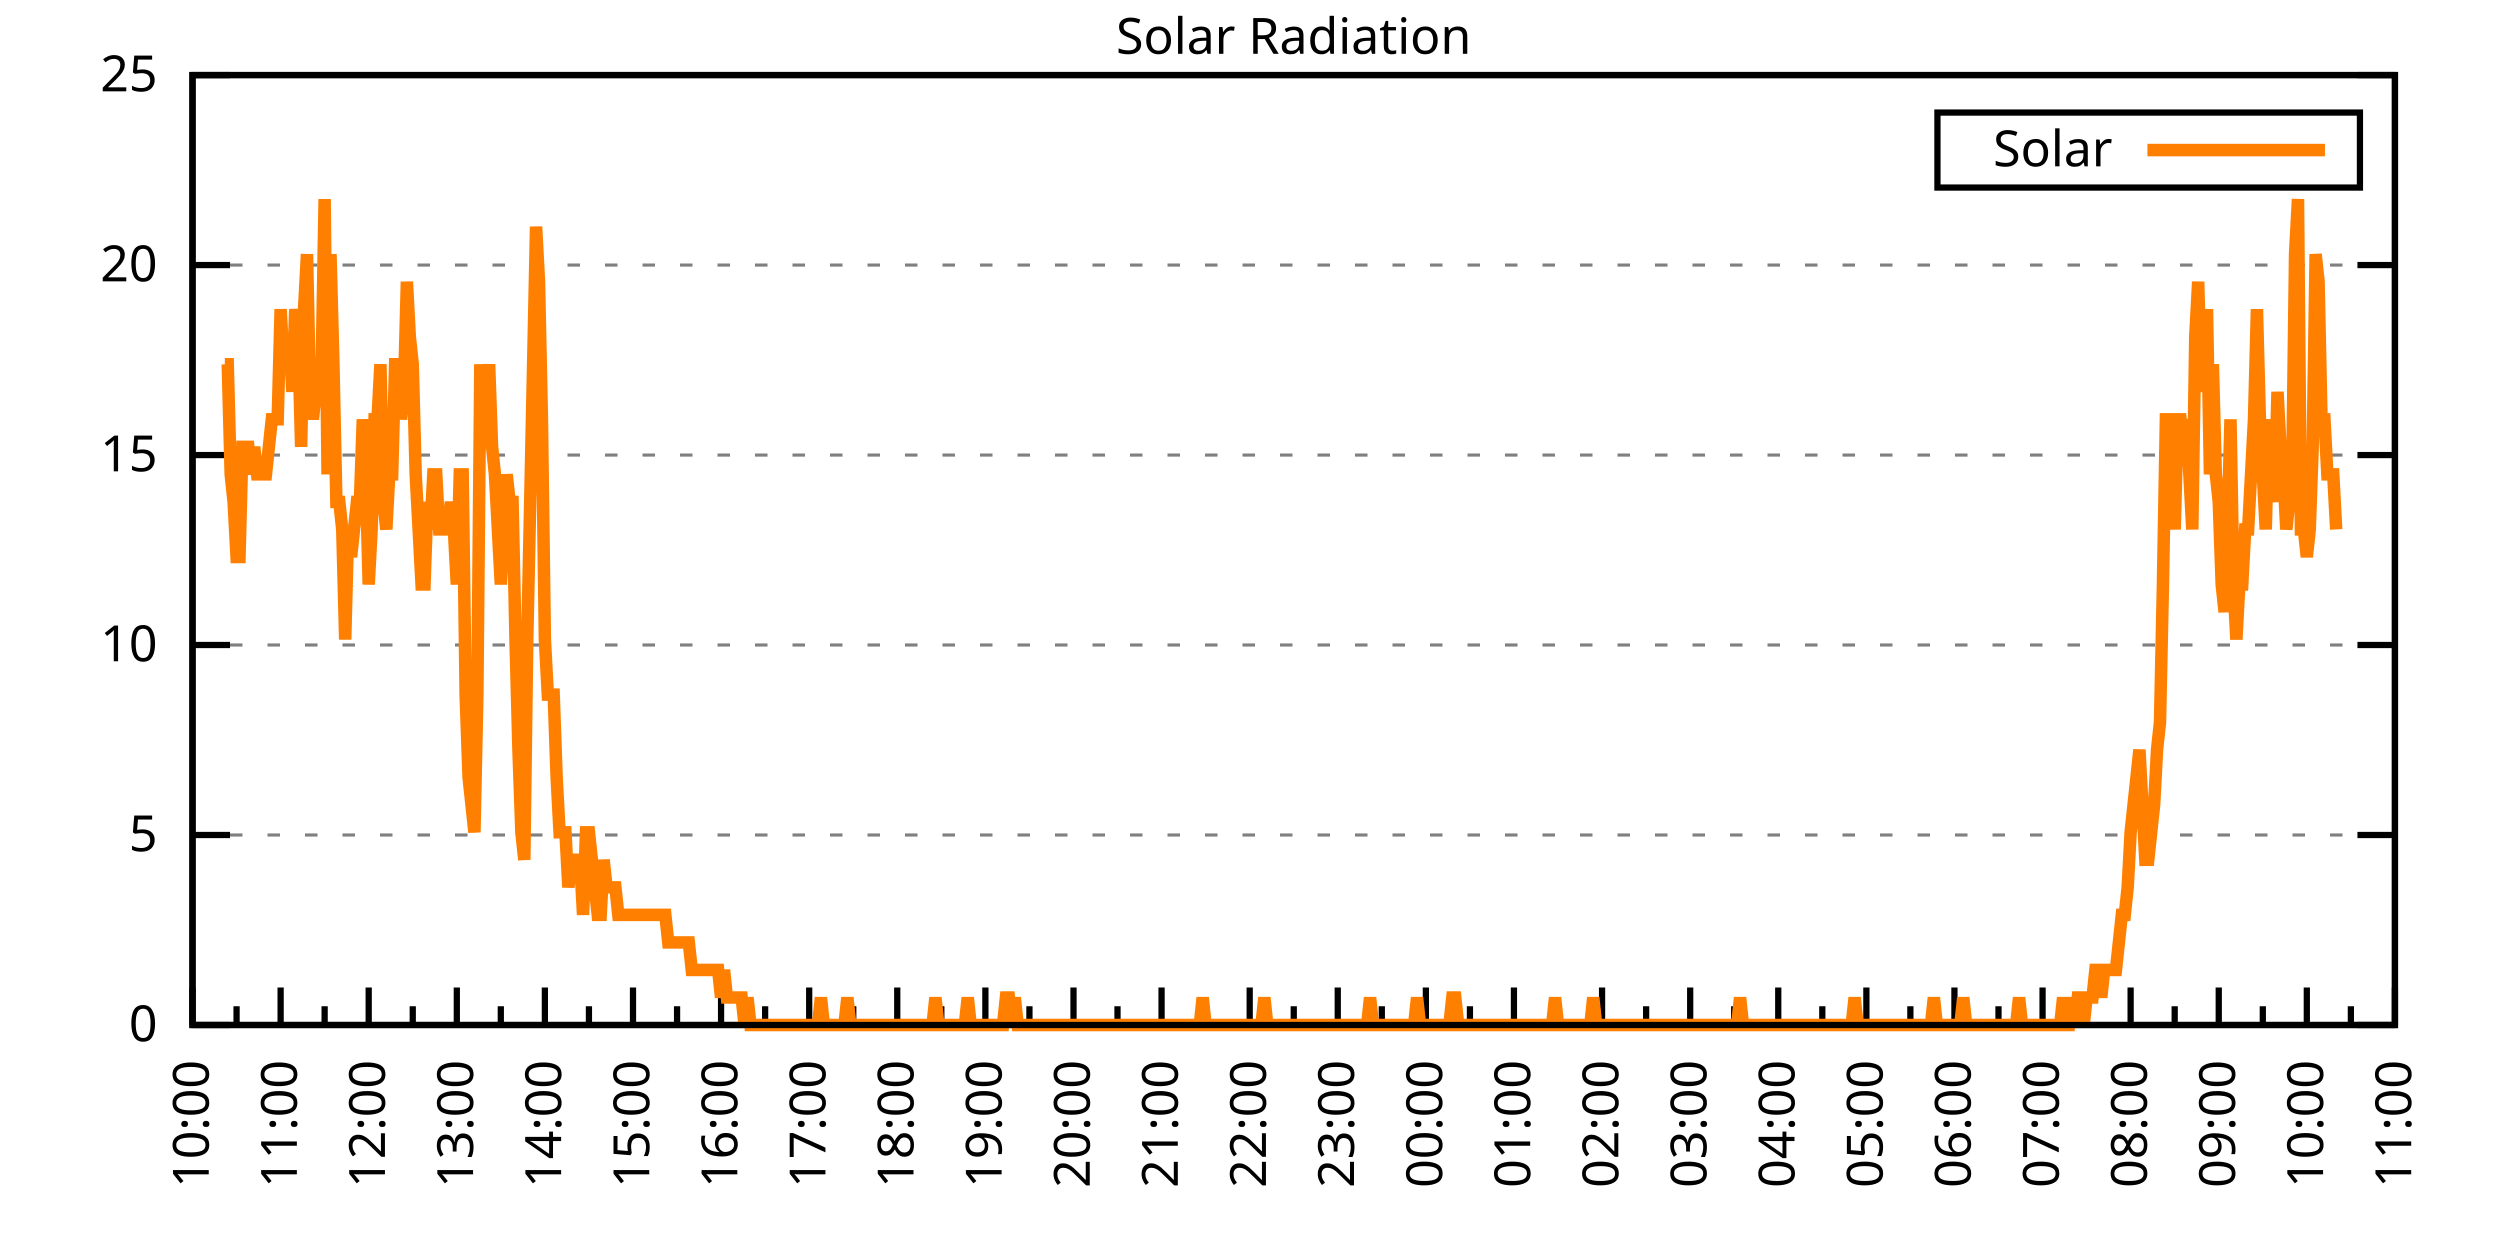
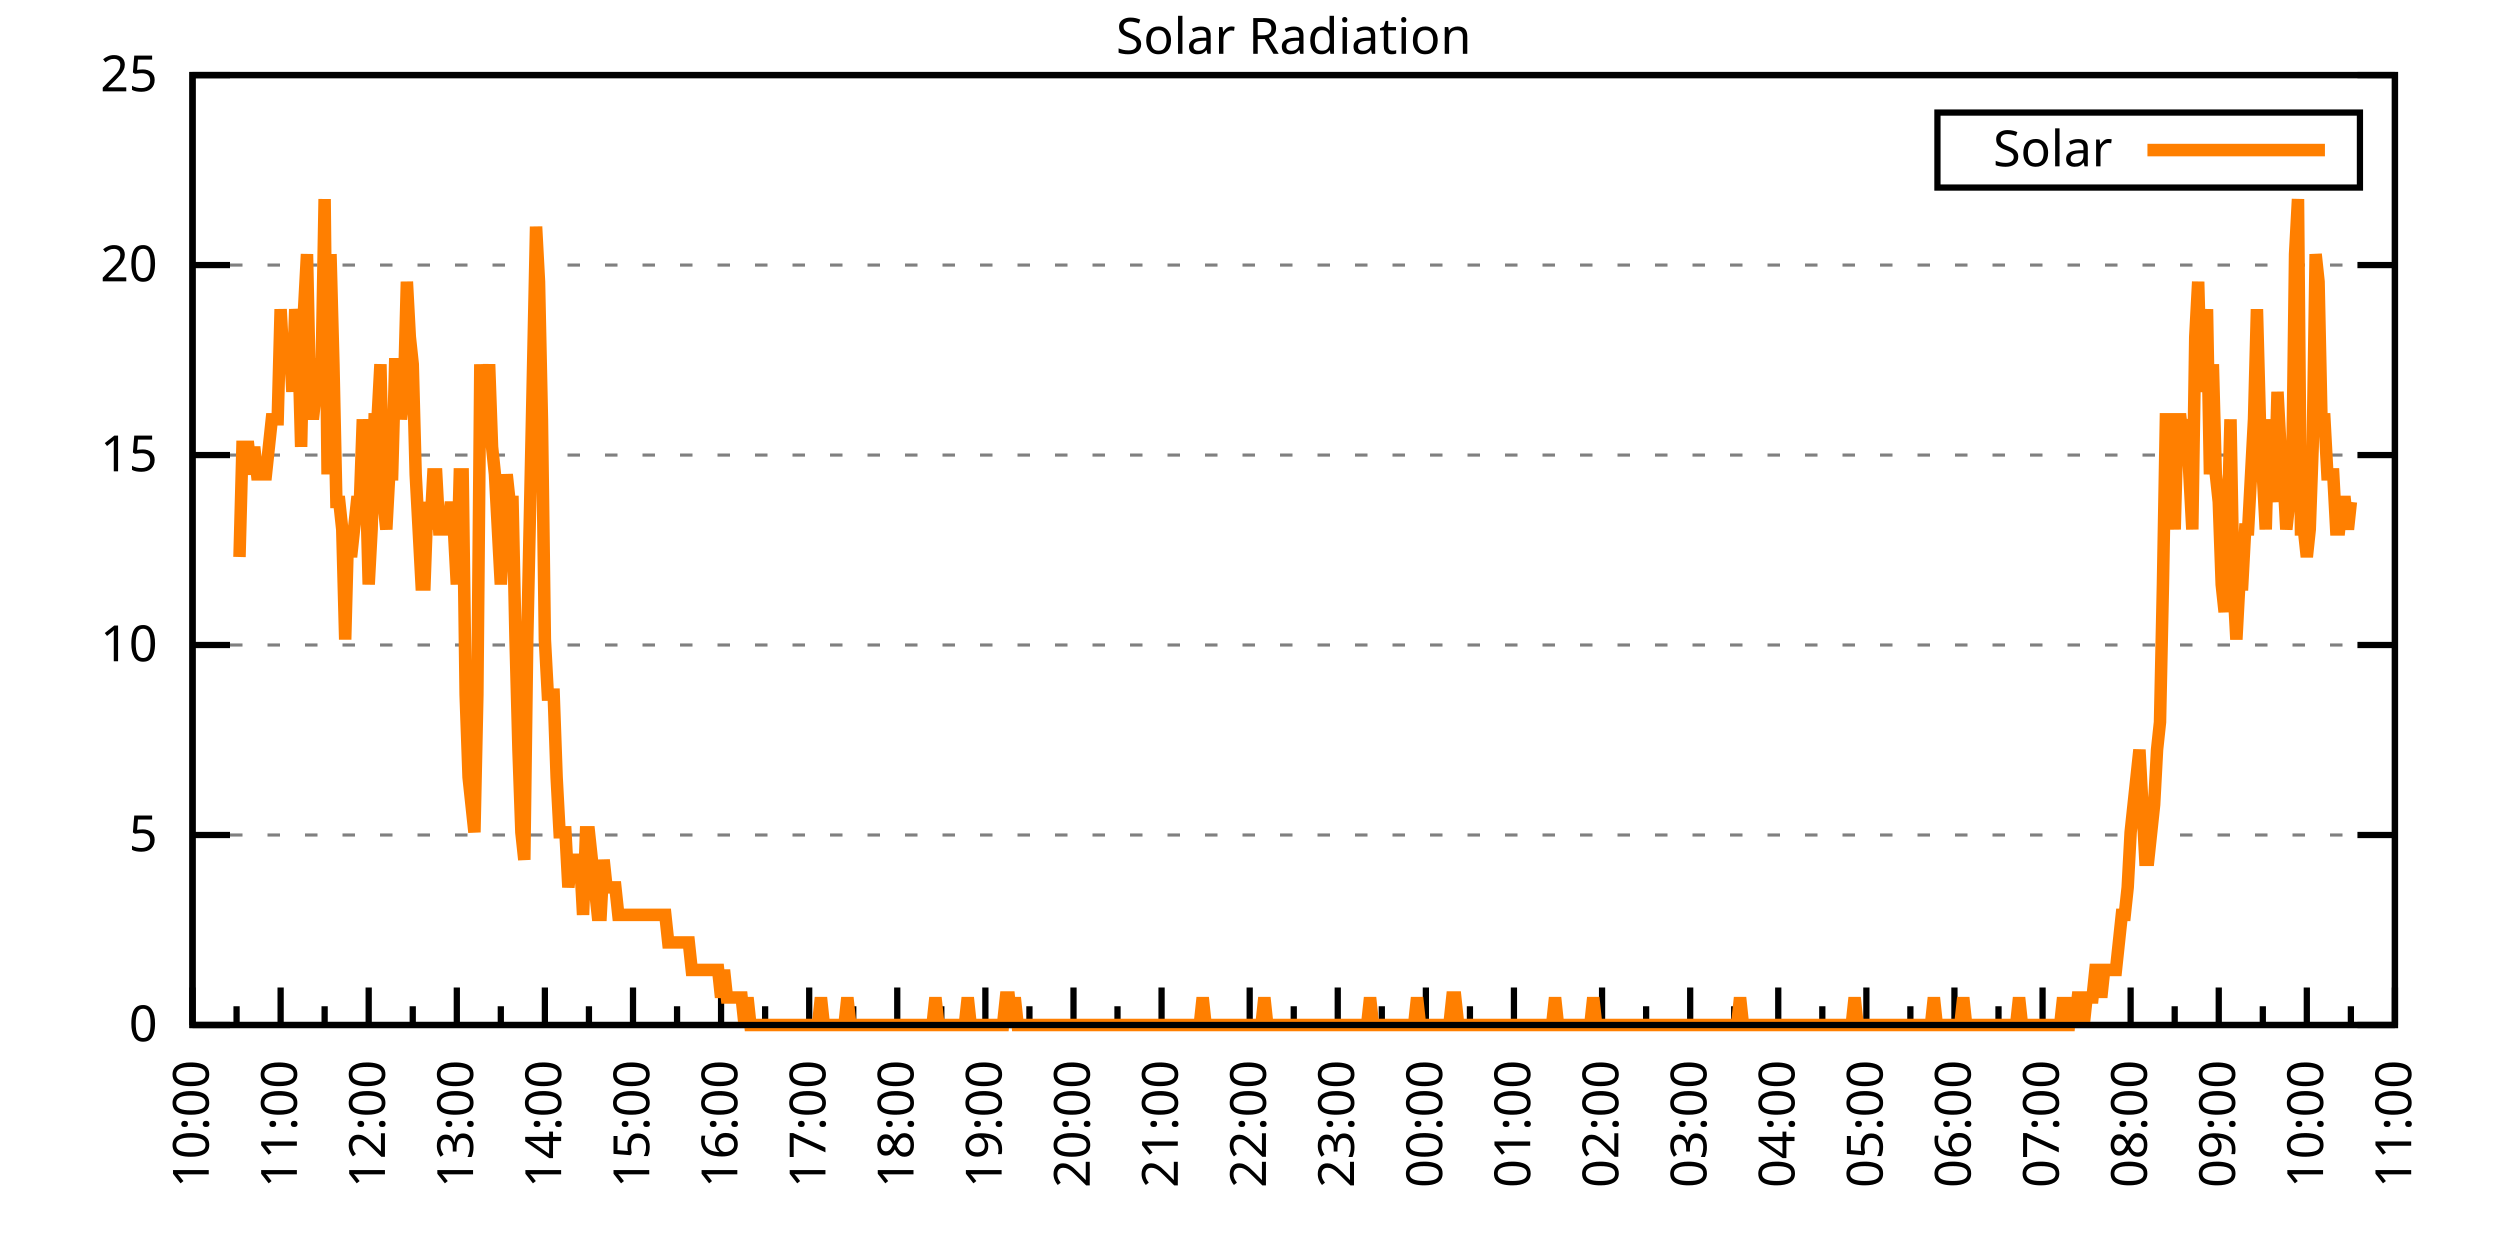
<svg xmlns="http://www.w3.org/2000/svg" xmlns:xlink="http://www.w3.org/1999/xlink" width="400" height="200" viewBox="0 0 400 200">
  <g id="gnuplot_canvas">
    <rect x="0" y="0" width="400" height="200" fill="none" />
    <defs>
      <circle id="gpDot" r="0.5" stroke-width="0.5" stroke="currentColor" />
      <path id="gpPt0" stroke-width="0.333" stroke="currentColor" d="M-1,0 h2 M0,-1 v2" />
      <path id="gpPt1" stroke-width="0.333" stroke="currentColor" d="M-1,-1 L1,1 M1,-1 L-1,1" />
      <path id="gpPt2" stroke-width="0.333" stroke="currentColor" d="M-1,0 L1,0 M0,-1 L0,1 M-1,-1 L1,1 M-1,1 L1,-1" />
      <rect id="gpPt3" stroke-width="0.333" stroke="currentColor" x="-1" y="-1" width="2" height="2" />
      <rect id="gpPt4" stroke-width="0.333" stroke="currentColor" fill="currentColor" x="-1" y="-1" width="2" height="2" />
      <circle id="gpPt5" stroke-width="0.333" stroke="currentColor" cx="0" cy="0" r="1" />
      <use xlink:href="#gpPt5" id="gpPt6" fill="currentColor" stroke="none" />
      <path id="gpPt7" stroke-width="0.333" stroke="currentColor" d="M0,-1.33 L-1.33,0.67 L1.33,0.67 z" />
      <use xlink:href="#gpPt7" id="gpPt8" fill="currentColor" stroke="none" />
      <use xlink:href="#gpPt7" id="gpPt9" stroke="currentColor" transform="rotate(180)" />
      <use xlink:href="#gpPt9" id="gpPt10" fill="currentColor" stroke="none" />
      <use xlink:href="#gpPt3" id="gpPt11" stroke="currentColor" transform="rotate(45)" />
      <use xlink:href="#gpPt11" id="gpPt12" fill="currentColor" stroke="none" />
      <path id="gpPt13" stroke-width="0.333" stroke="currentColor" d="M0,1.330 L1.265,0.411 L0.782,-1.067 L-0.782,-1.076 L-1.265,0.411 z" />
      <use xlink:href="#gpPt13" id="gpPt14" fill="currentColor" stroke="none" />
      <filter id="textbox" filterUnits="objectBoundingBox" x="0" y="0" height="1" width="1">
        <feFlood flood-color="white" flood-opacity="1" result="bgnd" />
        <feComposite in="SourceGraphic" in2="bgnd" operator="atop" />
      </filter>
      <filter id="greybox" filterUnits="objectBoundingBox" x="0" y="0" height="1" width="1">
        <feFlood flood-color="lightgrey" flood-opacity="1" result="grey" />
        <feComposite in="SourceGraphic" in2="grey" operator="atop" />
      </filter>
    </defs>
    <g fill="none" color="white" stroke="currentColor" stroke-width="1.00" stroke-linecap="butt" stroke-linejoin="miter">
</g>
    <g fill="none" color="black" stroke="currentColor" stroke-width="1.00" stroke-linecap="butt" stroke-linejoin="miter">
      <g stroke="none" shape-rendering="crispEdges">
        <polygon fill="rgb(255, 255, 255)" points="30.80,164.00 383.18,164.00 383.18,12.02 30.80,12.02 " />
      </g>
    </g>
    <g fill="none" color="black" stroke="currentColor" stroke-width="1.00" stroke-linecap="butt" stroke-linejoin="miter">
</g>
    <g fill="none" color="black" stroke="black" stroke-width="0.50" stroke-linecap="butt" stroke-linejoin="miter">
</g>
    <g fill="none" color="gray" stroke="currentColor" stroke-width="0.50" stroke-linecap="butt" stroke-linejoin="miter">
      <path stroke="gray" stroke-dasharray="2,4" class="gridline" d="M30.80,164.00 L383.19,164.00  " />
    </g>
    <g fill="none" color="gray" stroke="gray" stroke-width="1.00" stroke-linecap="butt" stroke-linejoin="miter">
</g>
    <g fill="none" color="black" stroke="currentColor" stroke-width="1.00" stroke-linecap="butt" stroke-linejoin="miter">
      <path stroke="black" d="M30.80,164.00 L36.80,164.00 M383.19,164.00 L377.19,164.00  " />
      <g transform="translate(25.20,166.60)" stroke="none" fill="black" font-family="Sans" font-size="8.00" text-anchor="end">
        <text>
          <tspan font-family="Sans"> 0</tspan>
        </text>
      </g>
    </g>
    <g fill="none" color="black" stroke="currentColor" stroke-width="1.00" stroke-linecap="butt" stroke-linejoin="miter">
</g>
    <g fill="none" color="black" stroke="black" stroke-width="0.50" stroke-linecap="butt" stroke-linejoin="miter">
</g>
    <g fill="none" color="gray" stroke="currentColor" stroke-width="0.50" stroke-linecap="butt" stroke-linejoin="miter">
      <path stroke="gray" stroke-dasharray="2,4" class="gridline" d="M30.80,133.60 L383.19,133.60  " />
    </g>
    <g fill="none" color="gray" stroke="gray" stroke-width="1.00" stroke-linecap="butt" stroke-linejoin="miter">
</g>
    <g fill="none" color="black" stroke="currentColor" stroke-width="1.00" stroke-linecap="butt" stroke-linejoin="miter">
      <path stroke="black" d="M30.80,133.60 L36.80,133.60 M383.19,133.60 L377.19,133.60  " />
      <g transform="translate(25.20,136.20)" stroke="none" fill="black" font-family="Sans" font-size="8.00" text-anchor="end">
        <text>
          <tspan font-family="Sans"> 5</tspan>
        </text>
      </g>
    </g>
    <g fill="none" color="black" stroke="currentColor" stroke-width="1.00" stroke-linecap="butt" stroke-linejoin="miter">
</g>
    <g fill="none" color="black" stroke="black" stroke-width="0.50" stroke-linecap="butt" stroke-linejoin="miter">
</g>
    <g fill="none" color="gray" stroke="currentColor" stroke-width="0.50" stroke-linecap="butt" stroke-linejoin="miter">
      <path stroke="gray" stroke-dasharray="2,4" class="gridline" d="M30.80,103.20 L383.19,103.20  " />
    </g>
    <g fill="none" color="gray" stroke="gray" stroke-width="1.00" stroke-linecap="butt" stroke-linejoin="miter">
</g>
    <g fill="none" color="black" stroke="currentColor" stroke-width="1.00" stroke-linecap="butt" stroke-linejoin="miter">
      <path stroke="black" d="M30.80,103.20 L36.80,103.20 M383.19,103.20 L377.19,103.20  " />
      <g transform="translate(25.20,105.80)" stroke="none" fill="black" font-family="Sans" font-size="8.00" text-anchor="end">
        <text>
          <tspan font-family="Sans"> 10</tspan>
        </text>
      </g>
    </g>
    <g fill="none" color="black" stroke="currentColor" stroke-width="1.00" stroke-linecap="butt" stroke-linejoin="miter">
</g>
    <g fill="none" color="black" stroke="black" stroke-width="0.50" stroke-linecap="butt" stroke-linejoin="miter">
</g>
    <g fill="none" color="gray" stroke="currentColor" stroke-width="0.50" stroke-linecap="butt" stroke-linejoin="miter">
      <path stroke="gray" stroke-dasharray="2,4" class="gridline" d="M30.80,72.81 L383.19,72.81  " />
    </g>
    <g fill="none" color="gray" stroke="gray" stroke-width="1.00" stroke-linecap="butt" stroke-linejoin="miter">
</g>
    <g fill="none" color="black" stroke="currentColor" stroke-width="1.00" stroke-linecap="butt" stroke-linejoin="miter">
      <path stroke="black" d="M30.80,72.81 L36.80,72.81 M383.19,72.81 L377.19,72.81  " />
      <g transform="translate(25.20,75.41)" stroke="none" fill="black" font-family="Sans" font-size="8.00" text-anchor="end">
        <text>
          <tspan font-family="Sans"> 15</tspan>
        </text>
      </g>
    </g>
    <g fill="none" color="black" stroke="currentColor" stroke-width="1.00" stroke-linecap="butt" stroke-linejoin="miter">
</g>
    <g fill="none" color="black" stroke="black" stroke-width="0.50" stroke-linecap="butt" stroke-linejoin="miter">
</g>
    <g fill="none" color="gray" stroke="currentColor" stroke-width="0.50" stroke-linecap="butt" stroke-linejoin="miter">
      <path stroke="gray" stroke-dasharray="2,4" class="gridline" d="M30.80,42.41 L383.19,42.41  " />
    </g>
    <g fill="none" color="gray" stroke="gray" stroke-width="1.00" stroke-linecap="butt" stroke-linejoin="miter">
</g>
    <g fill="none" color="black" stroke="currentColor" stroke-width="1.00" stroke-linecap="butt" stroke-linejoin="miter">
      <path stroke="black" d="M30.80,42.41 L36.80,42.41 M383.19,42.41 L377.19,42.41  " />
      <g transform="translate(25.20,45.01)" stroke="none" fill="black" font-family="Sans" font-size="8.00" text-anchor="end">
        <text>
          <tspan font-family="Sans"> 20</tspan>
        </text>
      </g>
    </g>
    <g fill="none" color="black" stroke="currentColor" stroke-width="1.00" stroke-linecap="butt" stroke-linejoin="miter">
</g>
    <g fill="none" color="black" stroke="black" stroke-width="0.50" stroke-linecap="butt" stroke-linejoin="miter">
</g>
    <g fill="none" color="gray" stroke="currentColor" stroke-width="0.50" stroke-linecap="butt" stroke-linejoin="miter">
      <path stroke="gray" stroke-dasharray="2,4" class="gridline" d="M30.80,12.01 L383.19,12.01  " />
    </g>
    <g fill="none" color="gray" stroke="gray" stroke-width="1.00" stroke-linecap="butt" stroke-linejoin="miter">
</g>
    <g fill="none" color="black" stroke="currentColor" stroke-width="1.00" stroke-linecap="butt" stroke-linejoin="miter">
      <path stroke="black" d="M30.80,12.01 L36.80,12.01 M383.19,12.01 L377.19,12.01  " />
      <g transform="translate(25.20,14.61)" stroke="none" fill="black" font-family="Sans" font-size="8.00" text-anchor="end">
        <text>
          <tspan font-family="Sans"> 25</tspan>
        </text>
      </g>
    </g>
    <g fill="none" color="black" stroke="currentColor" stroke-width="1.00" stroke-linecap="butt" stroke-linejoin="miter">
      <path stroke="black" d="M30.80,164.00 L30.80,158.00  " />
      <g transform="translate(33.40,169.60) rotate(270)" stroke="none" fill="black" font-family="Sans" font-size="8.00" text-anchor="end">
        <text>
          <tspan font-family="Sans">10:00</tspan>
        </text>
      </g>
    </g>
    <g fill="none" color="black" stroke="currentColor" stroke-width="1.00" stroke-linecap="butt" stroke-linejoin="miter">
      <path stroke="black" d="M37.85,164.00 L37.85,161.00 M44.90,164.00 L44.90,158.00  " />
      <g transform="translate(47.50,169.60) rotate(270)" stroke="none" fill="black" font-family="Sans" font-size="8.00" text-anchor="end">
        <text>
          <tspan font-family="Sans">11:00</tspan>
        </text>
      </g>
    </g>
    <g fill="none" color="black" stroke="currentColor" stroke-width="1.00" stroke-linecap="butt" stroke-linejoin="miter">
      <path stroke="black" d="M51.94,164.00 L51.94,161.00 M58.99,164.00 L58.99,158.00  " />
      <g transform="translate(61.59,169.60) rotate(270)" stroke="none" fill="black" font-family="Sans" font-size="8.00" text-anchor="end">
        <text>
          <tspan font-family="Sans">12:00</tspan>
        </text>
      </g>
    </g>
    <g fill="none" color="black" stroke="currentColor" stroke-width="1.00" stroke-linecap="butt" stroke-linejoin="miter">
      <path stroke="black" d="M66.04,164.00 L66.04,161.00 M73.09,164.00 L73.09,158.00  " />
      <g transform="translate(75.69,169.60) rotate(270)" stroke="none" fill="black" font-family="Sans" font-size="8.00" text-anchor="end">
        <text>
          <tspan font-family="Sans">13:00</tspan>
        </text>
      </g>
    </g>
    <g fill="none" color="black" stroke="currentColor" stroke-width="1.00" stroke-linecap="butt" stroke-linejoin="miter">
      <path stroke="black" d="M80.13,164.00 L80.13,161.00 M87.18,164.00 L87.18,158.00  " />
      <g transform="translate(89.78,169.60) rotate(270)" stroke="none" fill="black" font-family="Sans" font-size="8.00" text-anchor="end">
        <text>
          <tspan font-family="Sans">14:00</tspan>
        </text>
      </g>
    </g>
    <g fill="none" color="black" stroke="currentColor" stroke-width="1.00" stroke-linecap="butt" stroke-linejoin="miter">
      <path stroke="black" d="M94.23,164.00 L94.23,161.00 M101.28,164.00 L101.28,158.00  " />
      <g transform="translate(103.88,169.60) rotate(270)" stroke="none" fill="black" font-family="Sans" font-size="8.00" text-anchor="end">
        <text>
          <tspan font-family="Sans">15:00</tspan>
        </text>
      </g>
    </g>
    <g fill="none" color="black" stroke="currentColor" stroke-width="1.00" stroke-linecap="butt" stroke-linejoin="miter">
      <path stroke="black" d="M108.33,164.00 L108.33,161.00 M115.37,164.00 L115.37,158.00  " />
      <g transform="translate(117.97,169.60) rotate(270)" stroke="none" fill="black" font-family="Sans" font-size="8.00" text-anchor="end">
        <text>
          <tspan font-family="Sans">16:00</tspan>
        </text>
      </g>
    </g>
    <g fill="none" color="black" stroke="currentColor" stroke-width="1.00" stroke-linecap="butt" stroke-linejoin="miter">
      <path stroke="black" d="M122.42,164.00 L122.42,161.00 M129.47,164.00 L129.47,158.00  " />
      <g transform="translate(132.07,169.60) rotate(270)" stroke="none" fill="black" font-family="Sans" font-size="8.00" text-anchor="end">
        <text>
          <tspan font-family="Sans">17:00</tspan>
        </text>
      </g>
    </g>
    <g fill="none" color="black" stroke="currentColor" stroke-width="1.00" stroke-linecap="butt" stroke-linejoin="miter">
      <path stroke="black" d="M136.52,164.00 L136.52,161.00 M143.56,164.00 L143.56,158.00  " />
      <g transform="translate(146.16,169.60) rotate(270)" stroke="none" fill="black" font-family="Sans" font-size="8.00" text-anchor="end">
        <text>
          <tspan font-family="Sans">18:00</tspan>
        </text>
      </g>
    </g>
    <g fill="none" color="black" stroke="currentColor" stroke-width="1.00" stroke-linecap="butt" stroke-linejoin="miter">
      <path stroke="black" d="M150.61,164.00 L150.61,161.00 M157.66,164.00 L157.66,158.00  " />
      <g transform="translate(160.26,169.60) rotate(270)" stroke="none" fill="black" font-family="Sans" font-size="8.00" text-anchor="end">
        <text>
          <tspan font-family="Sans">19:00</tspan>
        </text>
      </g>
    </g>
    <g fill="none" color="black" stroke="currentColor" stroke-width="1.00" stroke-linecap="butt" stroke-linejoin="miter">
      <path stroke="black" d="M164.71,164.00 L164.71,161.00 M171.76,164.00 L171.76,158.00  " />
      <g transform="translate(174.36,169.60) rotate(270)" stroke="none" fill="black" font-family="Sans" font-size="8.00" text-anchor="end">
        <text>
          <tspan font-family="Sans">20:00</tspan>
        </text>
      </g>
    </g>
    <g fill="none" color="black" stroke="currentColor" stroke-width="1.00" stroke-linecap="butt" stroke-linejoin="miter">
      <path stroke="black" d="M178.80,164.00 L178.80,161.00 M185.85,164.00 L185.85,158.00  " />
      <g transform="translate(188.45,169.60) rotate(270)" stroke="none" fill="black" font-family="Sans" font-size="8.00" text-anchor="end">
        <text>
          <tspan font-family="Sans">21:00</tspan>
        </text>
      </g>
    </g>
    <g fill="none" color="black" stroke="currentColor" stroke-width="1.00" stroke-linecap="butt" stroke-linejoin="miter">
      <path stroke="black" d="M192.90,164.00 L192.90,161.00 M199.95,164.00 L199.95,158.00  " />
      <g transform="translate(202.55,169.60) rotate(270)" stroke="none" fill="black" font-family="Sans" font-size="8.00" text-anchor="end">
        <text>
          <tspan font-family="Sans">22:00</tspan>
        </text>
      </g>
    </g>
    <g fill="none" color="black" stroke="currentColor" stroke-width="1.00" stroke-linecap="butt" stroke-linejoin="miter">
      <path stroke="black" d="M207.00,164.00 L207.00,161.00 M214.04,164.00 L214.04,158.00  " />
      <g transform="translate(216.64,169.60) rotate(270)" stroke="none" fill="black" font-family="Sans" font-size="8.00" text-anchor="end">
        <text>
          <tspan font-family="Sans">23:00</tspan>
        </text>
      </g>
    </g>
    <g fill="none" color="black" stroke="currentColor" stroke-width="1.00" stroke-linecap="butt" stroke-linejoin="miter">
      <path stroke="black" d="M221.09,164.00 L221.09,161.00 M228.14,164.00 L228.14,158.00  " />
      <g transform="translate(230.74,169.60) rotate(270)" stroke="none" fill="black" font-family="Sans" font-size="8.00" text-anchor="end">
        <text>
          <tspan font-family="Sans">00:00</tspan>
        </text>
      </g>
    </g>
    <g fill="none" color="black" stroke="currentColor" stroke-width="1.00" stroke-linecap="butt" stroke-linejoin="miter">
      <path stroke="black" d="M235.19,164.00 L235.19,161.00 M242.23,164.00 L242.23,158.00  " />
      <g transform="translate(244.83,169.60) rotate(270)" stroke="none" fill="black" font-family="Sans" font-size="8.00" text-anchor="end">
        <text>
          <tspan font-family="Sans">01:00</tspan>
        </text>
      </g>
    </g>
    <g fill="none" color="black" stroke="currentColor" stroke-width="1.00" stroke-linecap="butt" stroke-linejoin="miter">
      <path stroke="black" d="M249.28,164.00 L249.28,161.00 M256.33,164.00 L256.33,158.00  " />
      <g transform="translate(258.93,169.60) rotate(270)" stroke="none" fill="black" font-family="Sans" font-size="8.00" text-anchor="end">
        <text>
          <tspan font-family="Sans">02:00</tspan>
        </text>
      </g>
    </g>
    <g fill="none" color="black" stroke="currentColor" stroke-width="1.00" stroke-linecap="butt" stroke-linejoin="miter">
      <path stroke="black" d="M263.38,164.00 L263.38,161.00 M270.43,164.00 L270.43,158.00  " />
      <g transform="translate(273.03,169.60) rotate(270)" stroke="none" fill="black" font-family="Sans" font-size="8.00" text-anchor="end">
        <text>
          <tspan font-family="Sans">03:00</tspan>
        </text>
      </g>
    </g>
    <g fill="none" color="black" stroke="currentColor" stroke-width="1.00" stroke-linecap="butt" stroke-linejoin="miter">
      <path stroke="black" d="M277.47,164.00 L277.47,161.00 M284.52,164.00 L284.52,158.00  " />
      <g transform="translate(287.12,169.60) rotate(270)" stroke="none" fill="black" font-family="Sans" font-size="8.00" text-anchor="end">
        <text>
          <tspan font-family="Sans">04:00</tspan>
        </text>
      </g>
    </g>
    <g fill="none" color="black" stroke="currentColor" stroke-width="1.00" stroke-linecap="butt" stroke-linejoin="miter">
      <path stroke="black" d="M291.57,164.00 L291.57,161.00 M298.62,164.00 L298.62,158.00  " />
      <g transform="translate(301.22,169.60) rotate(270)" stroke="none" fill="black" font-family="Sans" font-size="8.00" text-anchor="end">
        <text>
          <tspan font-family="Sans">05:00</tspan>
        </text>
      </g>
    </g>
    <g fill="none" color="black" stroke="currentColor" stroke-width="1.00" stroke-linecap="butt" stroke-linejoin="miter">
      <path stroke="black" d="M305.66,164.00 L305.66,161.00 M312.71,164.00 L312.71,158.00  " />
      <g transform="translate(315.31,169.60) rotate(270)" stroke="none" fill="black" font-family="Sans" font-size="8.00" text-anchor="end">
        <text>
          <tspan font-family="Sans">06:00</tspan>
        </text>
      </g>
    </g>
    <g fill="none" color="black" stroke="currentColor" stroke-width="1.00" stroke-linecap="butt" stroke-linejoin="miter">
      <path stroke="black" d="M319.76,164.00 L319.76,161.00 M326.81,164.00 L326.81,158.00  " />
      <g transform="translate(329.41,169.60) rotate(270)" stroke="none" fill="black" font-family="Sans" font-size="8.00" text-anchor="end">
        <text>
          <tspan font-family="Sans">07:00</tspan>
        </text>
      </g>
    </g>
    <g fill="none" color="black" stroke="currentColor" stroke-width="1.00" stroke-linecap="butt" stroke-linejoin="miter">
      <path stroke="black" d="M333.86,164.00 L333.86,161.00 M340.90,164.00 L340.90,158.00  " />
      <g transform="translate(343.50,169.60) rotate(270)" stroke="none" fill="black" font-family="Sans" font-size="8.00" text-anchor="end">
        <text>
          <tspan font-family="Sans">08:00</tspan>
        </text>
      </g>
    </g>
    <g fill="none" color="black" stroke="currentColor" stroke-width="1.00" stroke-linecap="butt" stroke-linejoin="miter">
      <path stroke="black" d="M347.95,164.00 L347.95,161.00 M355.00,164.00 L355.00,158.00  " />
      <g transform="translate(357.60,169.60) rotate(270)" stroke="none" fill="black" font-family="Sans" font-size="8.00" text-anchor="end">
        <text>
          <tspan font-family="Sans">09:00</tspan>
        </text>
      </g>
    </g>
    <g fill="none" color="black" stroke="currentColor" stroke-width="1.00" stroke-linecap="butt" stroke-linejoin="miter">
      <path stroke="black" d="M362.05,164.00 L362.05,161.00 M369.09,164.00 L369.09,158.00  " />
      <g transform="translate(371.69,169.60) rotate(270)" stroke="none" fill="black" font-family="Sans" font-size="8.00" text-anchor="end">
        <text>
          <tspan font-family="Sans">10:00</tspan>
        </text>
      </g>
    </g>
    <g fill="none" color="black" stroke="currentColor" stroke-width="1.00" stroke-linecap="butt" stroke-linejoin="miter">
      <path stroke="black" d="M376.14,164.00 L376.14,161.00 M383.19,164.00 L383.19,158.00  " />
      <g transform="translate(385.79,169.60) rotate(270)" stroke="none" fill="black" font-family="Sans" font-size="8.00" text-anchor="end">
        <text>
          <tspan font-family="Sans">11:00</tspan>
        </text>
      </g>
    </g>
    <g fill="none" color="black" stroke="currentColor" stroke-width="1.00" stroke-linecap="butt" stroke-linejoin="miter">
</g>
    <g fill="none" color="black" stroke="currentColor" stroke-width="1.00" stroke-linecap="butt" stroke-linejoin="miter">
      <path stroke="black" d="M30.80,12.01 L30.80,164.00 L383.19,164.00 L383.19,12.01 L30.80,12.01 Z  " />
    </g>
    <g fill="none" color="black" stroke="currentColor" stroke-width="1.00" stroke-linecap="butt" stroke-linejoin="miter">
      <g transform="translate(6.80,88.01) rotate(270)" stroke="none" fill="black" font-family="Sans" font-size="8.00" text-anchor="middle">
        <text />
      </g>
    </g>
    <g fill="none" color="black" stroke="currentColor" stroke-width="1.00" stroke-linecap="butt" stroke-linejoin="miter">
</g>
    <g fill="none" color="black" stroke="currentColor" stroke-width="1.00" stroke-linecap="butt" stroke-linejoin="miter">
      <path stroke="black" d="M309.99,30.01 L309.99,18.01 L377.59,18.01 L377.59,30.01 L309.99,30.01 Z  " />
    </g>
    <g id="Solar_Radiation_plot_1">
      <g fill="none" color="white" stroke="black" stroke-width="2.00" stroke-linecap="butt" stroke-linejoin="miter">
</g>
      <g fill="none" color="black" stroke="currentColor" stroke-width="2.00" stroke-linecap="butt" stroke-linejoin="miter">
        <g transform="translate(337.99,26.61)" stroke="none" fill="black" font-family="Sans" font-size="8.00" text-anchor="end">
          <text>
            <tspan font-family="Sans">Solar</tspan>
          </text>
        </g>
      </g>
      <g fill="none" color="black" stroke="currentColor" stroke-width="2.00" stroke-linecap="butt" stroke-linejoin="miter">
-         <path stroke="rgb(255, 127,   0)" d="M343.59,24.01 L371.99,24.01 M35.97,58.28 L36.44,58.28 L36.91,75.90 L37.38,80.31 L37.85,89.12 L38.32,89.12   L38.79,71.50 L39.26,71.50 L39.73,71.50 L40.20,75.90 L40.67,71.50 L41.14,75.90 L41.61,75.90 L42.08,75.90   L42.55,75.90 L43.02,71.50 L43.49,67.09 L43.96,67.09 L44.43,67.09 L44.90,49.47 L45.37,58.28 L45.84,58.28   L46.31,53.88 L46.78,62.69 L47.24,49.47 L47.71,53.88 L48.18,71.50 L48.65,49.47 L49.12,40.66 L49.59,62.69   L50.06,67.09 L50.53,62.69 L51.00,58.28 L51.47,58.28 L51.94,31.85 L52.41,75.90 L52.88,40.66 L53.35,58.28   L53.82,80.31 L54.29,80.31 L54.76,84.71 L55.23,102.33 L55.70,84.71 L56.17,89.12 L56.64,84.71 L57.11,80.31   L57.58,80.31 L58.05,67.09 L58.52,75.90 L58.99,93.52 L59.46,84.71 L59.93,67.09 L60.40,67.09 L60.87,58.28   L61.34,80.31 L61.81,84.71 L62.28,75.90 L62.75,75.90 L63.22,58.28 L63.69,58.28 L64.16,67.09 L64.63,62.69   L65.10,45.07 L65.57,53.88 L66.04,58.28 L66.51,75.90 L66.98,84.71 L67.45,93.52 L67.92,93.52 L68.39,80.31   L68.86,84.71 L69.33,75.90 L69.80,75.90 L70.27,84.71 L70.74,84.71 L71.21,84.71 L71.68,84.71 L72.15,80.31   L72.62,84.71 L73.09,93.52 L73.56,75.90 L74.03,75.90 L74.50,111.14 L74.97,124.36 L75.44,128.76 L75.91,133.17   L76.38,111.14 L76.85,58.28 L77.32,71.50 L77.79,67.09 L78.26,58.28 L78.73,71.50 L79.19,75.90 L79.66,84.71   L80.13,93.52 L80.60,84.71 L81.07,75.90 L81.54,80.31 L82.01,80.31 L82.48,102.33 L82.95,119.95 L83.42,133.17   L83.89,137.57 L84.36,102.33 L84.83,80.31 L85.30,58.28 L85.77,36.26 L86.24,45.07 L86.71,67.09 L87.18,102.33   L87.65,111.14 L88.12,111.14 L88.59,111.14 L89.06,124.36 L89.53,133.17 L90.00,133.17 L90.47,133.17 L90.94,141.98   L91.41,137.57 L91.88,137.57 L92.35,137.57 L92.82,137.57 L93.29,146.38 L93.76,133.17 L94.23,133.17 L94.70,137.57   L95.17,141.98 L95.64,146.38 L96.11,146.38 L96.58,137.57 L97.05,141.98 L97.52,141.98 L97.99,141.98 L98.46,141.98   L98.93,146.38 L99.40,146.38 L99.87,146.38 L100.34,146.38 L100.81,146.38 L101.28,146.38 L101.75,146.38 L102.22,146.38   L102.69,146.38 L103.16,146.38 L103.63,146.38 L104.10,146.38 L104.57,146.38 L105.04,146.38 L105.51,146.38 L105.98,146.38   L106.45,146.38 L106.92,150.79 L107.39,150.79 L107.86,150.79 L108.33,150.79 L108.80,150.79 L109.27,150.79 L109.74,150.79   L110.21,150.79 L110.68,155.19 L111.14,155.19 L111.61,155.19 L112.08,155.19 L112.55,155.19 L113.02,155.19 L113.49,155.19   L113.96,155.19 L114.43,155.19 L114.90,155.19 L115.37,159.60 L115.84,155.19 L116.31,159.60 L116.78,159.60 L117.25,159.60   L117.72,159.60 L118.19,159.60 L118.66,159.60 L119.13,164.00 L119.60,159.60 L120.07,164.00 L120.54,164.00 L121.01,164.00   L121.48,164.00 L121.95,164.00 L122.42,164.00 L122.89,164.00 L123.36,164.00 L123.83,164.00 L124.30,164.00 L124.77,164.00   L125.24,164.00 L125.71,164.00 L126.18,164.00 L126.65,164.00 L127.12,164.00 L127.59,164.00 L128.06,164.00 L128.53,164.00   L129.00,164.00 L129.47,164.00 L129.94,164.00 L130.41,164.00 L130.88,164.00 L131.35,159.60 L131.82,164.00 L132.29,164.00   L132.76,164.00 L133.23,164.00 L133.70,164.00 L134.17,164.00 L134.64,164.00 L135.11,164.00 L135.58,159.60 L136.05,164.00   L136.52,164.00 L136.99,164.00 L137.46,164.00 L137.93,164.00 L138.40,164.00 L138.87,164.00 L139.34,164.00 L139.81,164.00   L140.28,164.00 L140.75,164.00 L141.22,164.00 L141.69,164.00 L142.16,164.00 L142.63,164.00 L143.09,164.00 L143.56,164.00   L144.03,164.00 L144.50,164.00 L144.97,164.00 L145.44,164.00 L145.91,164.00 L146.38,164.00 L146.85,164.00 L147.32,164.00   L147.79,164.00 L148.26,164.00 L148.73,164.00 L149.20,164.00 L149.67,159.60 L150.14,164.00 L150.61,164.00 L151.08,164.00   L151.55,164.00 L152.02,164.00 L152.49,164.00 L153.43,164.00 L153.90,164.00 L154.37,164.00 L154.84,159.60 L155.31,164.00   L155.78,164.00 L156.25,164.00 L156.72,164.00 L157.19,164.00 L157.66,164.00 L158.13,164.00 L158.60,164.00 L159.07,164.00   L159.54,164.00 L160.01,164.00 L160.48,164.00 L160.95,159.60 L161.42,159.60 L161.89,164.00 L162.36,159.60 L162.83,164.00   L163.30,164.00 L163.77,164.00 L164.24,164.00 L164.71,164.00 L165.18,164.00 L165.65,164.00 L166.12,164.00 L166.59,164.00   L167.06,164.00 L167.53,164.00 L168.00,164.00 L168.47,164.00 L168.94,164.00 L169.41,164.00 L169.88,164.00 L170.35,164.00   L170.82,164.00 L171.29,164.00 L171.76,164.00 L172.23,164.00 L172.70,164.00 L173.17,164.00 L173.64,164.00 L174.11,164.00   L174.58,164.00 L175.04,164.00 L175.51,164.00 L175.98,164.00 L176.45,164.00 L176.92,164.00 L177.39,164.00 L177.86,164.00   L178.33,164.00 L178.80,164.00 L179.27,164.00 L179.74,164.00 L180.21,164.00 L180.68,164.00 L181.15,164.00 L181.62,164.00   L182.09,164.00 L182.56,164.00 L183.03,164.00 L183.50,164.00 L183.97,164.00 L184.44,164.00 L184.91,164.00 L185.38,164.00   L185.85,164.00 L186.32,164.00 L186.79,164.00 L187.26,164.00 L187.73,164.00 L188.20,164.00 L188.67,164.00 L189.14,164.00   L189.61,164.00 L190.08,164.00 L190.55,164.00 L191.02,164.00 L191.49,164.00 L191.96,164.00 L192.43,159.60 L192.90,164.00   L193.37,164.00 L193.84,164.00 L194.31,164.00 L194.78,164.00 L195.25,164.00 L195.72,164.00 L196.19,164.00 L196.66,164.00   L197.13,164.00 L197.60,164.00 L198.07,164.00 L198.54,164.00 L199.01,164.00 L199.48,164.00 L199.95,164.00 L200.42,164.00   L200.89,164.00 L201.36,164.00 L201.83,164.00 L202.30,159.60 L202.77,164.00 L203.24,164.00 L203.71,164.00 L204.18,164.00   L204.65,164.00 L205.12,164.00 L205.59,164.00 L206.06,164.00 L206.53,164.00 L207.00,164.00 L207.46,164.00 L207.93,164.00   L208.40,164.00 L208.87,164.00 L209.34,164.00 L209.81,164.00 L210.28,164.00 L210.75,164.00 L211.22,164.00 L211.69,164.00   L212.16,164.00 L212.63,164.00 L213.10,164.00 L213.57,164.00 L214.04,164.00 L214.51,164.00 L214.98,164.00 L215.45,164.00   L215.92,164.00 L216.39,164.00 L216.86,164.00 L217.33,164.00 L217.80,164.00 L218.27,164.00 L218.74,164.00 L219.21,159.60   L219.68,164.00 L220.15,164.00 L220.62,164.00 L221.09,164.00 L221.56,164.00 L222.03,164.00 L222.50,164.00 L222.97,164.00   L223.44,164.00 L223.91,164.00 L224.38,164.00 L224.85,164.00 L225.32,164.00 L225.79,164.00 L226.26,164.00 L226.73,159.60   L227.20,164.00 L227.67,164.00 L228.14,164.00 L228.61,164.00 L229.08,164.00 L229.55,164.00 L230.02,164.00 L230.49,164.00   L230.96,164.00 L231.43,164.00 L231.90,164.00 L232.37,159.60 L232.84,159.60 L233.31,164.00 L233.78,164.00 L234.25,164.00   L234.72,164.00 L235.19,164.00 L235.66,164.00 L236.13,164.00 L236.60,164.00 L237.07,164.00 L237.54,164.00 L238.01,164.00   L238.48,164.00 L238.95,164.00 L239.41,164.00 L239.88,164.00 L240.35,164.00 L240.82,164.00 L241.29,164.00 L241.76,164.00   L242.23,164.00 L242.70,164.00 L243.17,164.00 L243.64,164.00 L244.11,164.00 L244.58,164.00 L245.05,164.00 L245.52,164.00   L245.99,164.00 L246.46,164.00 L246.93,164.00 L247.40,164.00 L247.87,164.00 L248.34,164.00 L248.81,159.60 L249.28,164.00   L249.75,164.00 L250.22,164.00 L250.69,164.00 L251.16,164.00 L251.63,164.00 L252.10,164.00 L252.57,164.00 L253.04,164.00   L253.51,164.00 L253.98,164.00 L254.45,164.00 L254.92,159.60 L255.39,164.00 L255.86,164.00 L256.33,164.00 L256.80,164.00   L257.27,164.00 L257.74,164.00 L258.21,164.00 L258.68,164.00 L259.15,164.00 L259.62,164.00 L260.09,164.00 L260.56,164.00   L261.03,164.00 L261.50,164.00 L261.97,164.00 L262.44,164.00 L262.91,164.00 L263.38,164.00 L263.85,164.00 L264.32,164.00   L264.79,164.00 L265.26,164.00 L265.73,164.00 L266.20,164.00 L266.67,164.00 L267.14,164.00 L267.61,164.00 L268.08,164.00   L268.55,164.00 L269.02,164.00 L269.49,164.00 L269.96,164.00 L270.43,164.00 L270.90,164.00 L271.36,164.00 L271.83,164.00   L272.30,164.00 L272.77,164.00 L273.24,164.00 L273.71,164.00 L274.18,164.00 L274.65,164.00 L275.12,164.00 L275.59,164.00   L276.06,164.00 L276.53,164.00 L277.00,164.00 L277.47,164.00 L277.94,164.00 L278.41,159.60 L278.88,164.00 L279.35,164.00   L279.82,164.00 L280.29,164.00 L280.76,164.00 L281.23,164.00 L281.70,164.00 L282.17,164.00 L282.64,164.00 L283.11,164.00   L283.58,164.00 L284.05,164.00 L284.52,164.00 L284.99,164.00 L285.46,164.00 L285.93,164.00 L286.40,164.00 L286.87,164.00   L287.34,164.00 L287.81,164.00 L288.28,164.00 L288.75,164.00 L289.22,164.00 L289.69,164.00 L290.16,164.00 L290.63,164.00   L291.10,164.00 L291.57,164.00 L292.04,164.00 L292.51,164.00 L292.98,164.00 L293.45,164.00 L293.92,164.00 L294.39,164.00   L294.86,164.00 L295.33,164.00 L295.80,164.00 L296.27,164.00 L296.74,159.60 L297.21,164.00 L297.68,164.00 L298.15,164.00   L298.62,164.00 L299.09,164.00 L299.56,164.00 L300.03,164.00 L300.50,164.00 L300.97,164.00 L301.44,164.00 L301.91,164.00   L302.38,164.00 L302.85,164.00 L303.31,164.00 L303.78,164.00 L304.25,164.00 L304.72,164.00 L305.19,164.00 L305.66,164.00   L306.13,164.00 L306.60,164.00 L307.07,164.00 L307.54,164.00 L308.01,164.00 L308.48,164.00 L308.95,164.00 L309.42,159.60   L309.89,164.00 L310.36,164.00 L310.83,164.00 L311.30,164.00 L311.77,164.00 L312.24,164.00 L312.71,164.00 L313.18,164.00   L313.65,164.00 L314.12,159.60 L314.59,164.00 L315.06,164.00 L315.53,164.00 L316.00,164.00 L316.47,164.00 L316.94,164.00   L317.41,164.00 L317.88,164.00 L318.35,164.00 L318.82,164.00 L319.29,164.00 L319.76,164.00 L320.23,164.00 L320.70,164.00   L321.17,164.00 L321.64,164.00 L322.11,164.00 L322.58,164.00 L323.05,159.60 L323.52,164.00 L323.99,164.00 L324.46,164.00   L324.93,164.00 L325.40,164.00 L325.87,164.00 L326.34,164.00 L326.81,164.00 L327.28,164.00 L327.75,164.00 L328.22,164.00   L328.69,164.00 L329.16,164.00 L329.63,164.00 L330.10,159.60 L330.57,164.00 L331.04,164.00 L331.51,159.60 L331.98,164.00   L332.45,159.60 L332.92,159.60 L333.39,164.00 L333.86,159.60 L334.33,159.60 L334.80,159.60 L335.26,155.19 L335.73,155.19   L336.20,159.60 L336.67,155.19 L337.14,155.19 L337.61,155.19 L338.08,155.19 L338.55,155.19 L339.02,150.79 L339.49,146.38   L339.96,146.38 L340.43,141.98 L340.90,133.17 L341.37,128.76 L341.84,124.36 L342.31,119.95 L342.78,128.76 L343.25,137.57   L343.72,137.57 L344.19,133.17 L344.66,128.76 L345.13,119.95 L345.60,115.55 L346.07,93.52 L346.54,67.09 L347.01,67.09   L347.48,75.90 L347.95,84.71 L348.42,67.09 L348.89,67.09 L349.36,71.50 L349.83,67.09 L350.30,75.90 L350.77,84.71   L351.24,53.88 L351.71,45.07 L352.18,62.69 L352.65,58.28 L353.12,49.47 L353.59,75.90 L354.06,58.28 L354.53,75.90   L355.00,80.31 L355.47,93.52 L355.94,97.93 L356.41,84.71 L356.88,67.09 L357.35,93.52 L357.82,102.33 L358.29,93.52   L358.76,93.52 L359.23,84.71 L359.70,84.71 L360.17,75.90 L360.64,67.09 L361.11,49.47 L361.58,67.09 L362.05,75.90   L362.52,84.71 L362.99,67.09 L363.46,75.90 L363.93,80.31 L364.40,62.69 L364.87,71.50 L365.34,75.90 L365.81,84.71   L366.28,80.31 L366.75,75.90 L367.21,40.66 L367.68,31.85 L368.15,84.71 L368.62,84.71 L369.09,89.12 L369.56,84.71   L370.03,71.50 L370.50,40.66 L370.97,45.07 L371.44,67.09 L371.91,67.09 L372.38,75.90 L372.85,75.90 L373.32,75.90   L373.79,84.71  " />
+         <path stroke="rgb(255, 127,   0)" d="M343.59,24.01 L371.99,24.01 M38.32,89.12 L38.79,71.50 L39.26,71.50 L39.73,71.50 L40.20,75.90 L40.67,71.50   L41.14,75.90 L41.61,75.90 L42.08,75.90 L42.55,75.90 L43.02,71.50 L43.49,67.09 L43.96,67.09 L44.43,67.09   L44.90,49.47 L45.37,58.28 L45.84,58.28 L46.31,53.88 L46.78,62.69 L47.24,49.47 L47.71,53.88 L48.18,71.50   L48.65,49.47 L49.12,40.66 L49.59,62.69 L50.06,67.09 L50.53,62.69 L51.00,58.28 L51.47,58.28 L51.94,31.85   L52.41,75.90 L52.88,40.66 L53.35,58.28 L53.82,80.31 L54.29,80.31 L54.76,84.71 L55.23,102.33 L55.70,84.71   L56.17,89.12 L56.64,84.71 L57.11,80.31 L57.58,80.31 L58.05,67.09 L58.52,75.90 L58.99,93.52 L59.46,84.71   L59.93,67.09 L60.40,67.09 L60.87,58.28 L61.34,80.31 L61.81,84.71 L62.28,75.90 L62.75,75.90 L63.22,58.28   L63.69,58.28 L64.16,67.09 L64.63,62.69 L65.10,45.07 L65.57,53.88 L66.04,58.28 L66.51,75.90 L66.98,84.71   L67.45,93.52 L67.92,93.52 L68.39,80.31 L68.86,84.71 L69.33,75.90 L69.80,75.90 L70.27,84.71 L70.74,84.71   L71.21,84.71 L71.68,84.71 L72.15,80.31 L72.62,84.71 L73.09,93.52 L73.56,75.90 L74.03,75.90 L74.50,111.14   L74.97,124.36 L75.44,128.76 L75.91,133.17 L76.38,111.14 L76.85,58.28 L77.32,71.50 L77.79,67.09 L78.26,58.28   L78.73,71.50 L79.19,75.90 L79.66,84.71 L80.13,93.52 L80.60,84.71 L81.07,75.90 L81.54,80.31 L82.01,80.31   L82.48,102.33 L82.95,119.95 L83.42,133.17 L83.89,137.57 L84.36,102.33 L84.83,80.31 L85.30,58.28 L85.77,36.26   L86.24,45.07 L86.71,67.09 L87.18,102.33 L87.65,111.14 L88.12,111.14 L88.59,111.14 L89.06,124.36 L89.53,133.17   L90.00,133.17 L90.47,133.17 L90.94,141.98 L91.41,137.57 L91.88,137.57 L92.35,137.57 L92.82,137.57 L93.29,146.38   L93.76,133.17 L94.23,133.17 L94.70,137.57 L95.17,141.98 L95.64,146.38 L96.11,146.38 L96.58,137.57 L97.05,141.98   L97.52,141.98 L97.99,141.98 L98.46,141.98 L98.93,146.38 L99.40,146.38 L99.87,146.38 L100.34,146.38 L100.81,146.38   L101.28,146.38 L101.75,146.38 L102.22,146.38 L102.69,146.38 L103.16,146.38 L103.63,146.38 L104.10,146.38 L104.57,146.38   L105.04,146.38 L105.51,146.38 L105.98,146.38 L106.45,146.38 L106.92,150.79 L107.39,150.79 L107.86,150.79 L108.33,150.79   L108.80,150.79 L109.27,150.79 L109.74,150.79 L110.21,150.79 L110.68,155.19 L111.14,155.19 L111.61,155.19 L112.08,155.19   L112.55,155.19 L113.02,155.19 L113.49,155.19 L113.96,155.19 L114.43,155.19 L114.90,155.19 L115.37,159.60 L115.84,155.19   L116.31,159.60 L116.78,159.60 L117.25,159.60 L117.72,159.60 L118.19,159.60 L118.66,159.60 L119.13,164.00 L119.60,159.60   L120.07,164.00 L120.54,164.00 L121.01,164.00 L121.48,164.00 L121.95,164.00 L122.42,164.00 L122.89,164.00 L123.36,164.00   L123.83,164.00 L124.30,164.00 L124.77,164.00 L125.24,164.00 L125.71,164.00 L126.18,164.00 L126.65,164.00 L127.12,164.00   L127.59,164.00 L128.06,164.00 L128.53,164.00 L129.00,164.00 L129.47,164.00 L129.94,164.00 L130.41,164.00 L130.88,164.00   L131.35,159.60 L131.82,164.00 L132.29,164.00 L132.76,164.00 L133.23,164.00 L133.70,164.00 L134.17,164.00 L134.64,164.00   L135.11,164.00 L135.58,159.60 L136.05,164.00 L136.52,164.00 L136.99,164.00 L137.46,164.00 L137.93,164.00 L138.40,164.00   L138.87,164.00 L139.34,164.00 L139.81,164.00 L140.28,164.00 L140.75,164.00 L141.22,164.00 L141.69,164.00 L142.16,164.00   L142.63,164.00 L143.09,164.00 L143.56,164.00 L144.03,164.00 L144.50,164.00 L144.97,164.00 L145.44,164.00 L145.91,164.00   L146.38,164.00 L146.85,164.00 L147.32,164.00 L147.79,164.00 L148.26,164.00 L148.73,164.00 L149.20,164.00 L149.67,159.60   L150.14,164.00 L150.61,164.00 L151.08,164.00 L151.55,164.00 L152.02,164.00 L152.49,164.00 L153.43,164.00 L153.90,164.00   L154.37,164.00 L154.84,159.60 L155.31,164.00 L155.78,164.00 L156.25,164.00 L156.72,164.00 L157.19,164.00 L157.66,164.00   L158.13,164.00 L158.60,164.00 L159.07,164.00 L159.54,164.00 L160.01,164.00 L160.48,164.00 L160.95,159.60 L161.42,159.60   L161.89,164.00 L162.36,159.60 L162.83,164.00 L163.30,164.00 L163.77,164.00 L164.24,164.00 L164.71,164.00 L165.18,164.00   L165.65,164.00 L166.12,164.00 L166.59,164.00 L167.06,164.00 L167.53,164.00 L168.00,164.00 L168.47,164.00 L168.94,164.00   L169.41,164.00 L169.88,164.00 L170.35,164.00 L170.82,164.00 L171.29,164.00 L171.76,164.00 L172.23,164.00 L172.70,164.00   L173.17,164.00 L173.64,164.00 L174.11,164.00 L174.58,164.00 L175.04,164.00 L175.51,164.00 L175.98,164.00 L176.45,164.00   L176.92,164.00 L177.39,164.00 L177.86,164.00 L178.33,164.00 L178.80,164.00 L179.27,164.00 L179.74,164.00 L180.21,164.00   L180.68,164.00 L181.15,164.00 L181.62,164.00 L182.09,164.00 L182.56,164.00 L183.03,164.00 L183.50,164.00 L183.97,164.00   L184.44,164.00 L184.91,164.00 L185.38,164.00 L185.85,164.00 L186.32,164.00 L186.79,164.00 L187.26,164.00 L187.73,164.00   L188.20,164.00 L188.67,164.00 L189.14,164.00 L189.61,164.00 L190.08,164.00 L190.55,164.00 L191.02,164.00 L191.49,164.00   L191.96,164.00 L192.43,159.60 L192.90,164.00 L193.37,164.00 L193.84,164.00 L194.31,164.00 L194.78,164.00 L195.25,164.00   L195.72,164.00 L196.19,164.00 L196.66,164.00 L197.13,164.00 L197.60,164.00 L198.07,164.00 L198.54,164.00 L199.01,164.00   L199.48,164.00 L199.95,164.00 L200.42,164.00 L200.89,164.00 L201.36,164.00 L201.83,164.00 L202.30,159.60 L202.77,164.00   L203.24,164.00 L203.71,164.00 L204.18,164.00 L204.65,164.00 L205.12,164.00 L205.59,164.00 L206.06,164.00 L206.53,164.00   L207.00,164.00 L207.46,164.00 L207.93,164.00 L208.40,164.00 L208.87,164.00 L209.34,164.00 L209.81,164.00 L210.28,164.00   L210.75,164.00 L211.22,164.00 L211.69,164.00 L212.16,164.00 L212.63,164.00 L213.10,164.00 L213.57,164.00 L214.04,164.00   L214.51,164.00 L214.98,164.00 L215.45,164.00 L215.92,164.00 L216.39,164.00 L216.86,164.00 L217.33,164.00 L217.80,164.00   L218.27,164.00 L218.74,164.00 L219.21,159.60 L219.68,164.00 L220.15,164.00 L220.62,164.00 L221.09,164.00 L221.56,164.00   L222.03,164.00 L222.50,164.00 L222.97,164.00 L223.44,164.00 L223.91,164.00 L224.38,164.00 L224.85,164.00 L225.32,164.00   L225.79,164.00 L226.26,164.00 L226.73,159.60 L227.20,164.00 L227.67,164.00 L228.14,164.00 L228.61,164.00 L229.08,164.00   L229.55,164.00 L230.02,164.00 L230.49,164.00 L230.96,164.00 L231.43,164.00 L231.90,164.00 L232.37,159.60 L232.84,159.60   L233.31,164.00 L233.78,164.00 L234.25,164.00 L234.72,164.00 L235.19,164.00 L235.66,164.00 L236.13,164.00 L236.60,164.00   L237.07,164.00 L237.54,164.00 L238.01,164.00 L238.48,164.00 L238.95,164.00 L239.41,164.00 L239.88,164.00 L240.35,164.00   L240.82,164.00 L241.29,164.00 L241.76,164.00 L242.23,164.00 L242.70,164.00 L243.17,164.00 L243.64,164.00 L244.11,164.00   L244.58,164.00 L245.05,164.00 L245.52,164.00 L245.99,164.00 L246.46,164.00 L246.93,164.00 L247.40,164.00 L247.87,164.00   L248.34,164.00 L248.81,159.60 L249.28,164.00 L249.75,164.00 L250.22,164.00 L250.69,164.00 L251.16,164.00 L251.63,164.00   L252.10,164.00 L252.57,164.00 L253.04,164.00 L253.51,164.00 L253.98,164.00 L254.45,164.00 L254.92,159.60 L255.39,164.00   L255.86,164.00 L256.33,164.00 L256.80,164.00 L257.27,164.00 L257.74,164.00 L258.21,164.00 L258.68,164.00 L259.15,164.00   L259.62,164.00 L260.09,164.00 L260.56,164.00 L261.03,164.00 L261.50,164.00 L261.97,164.00 L262.44,164.00 L262.91,164.00   L263.38,164.00 L263.85,164.00 L264.32,164.00 L264.79,164.00 L265.26,164.00 L265.73,164.00 L266.20,164.00 L266.67,164.00   L267.14,164.00 L267.61,164.00 L268.08,164.00 L268.55,164.00 L269.02,164.00 L269.49,164.00 L269.96,164.00 L270.43,164.00   L270.90,164.00 L271.36,164.00 L271.83,164.00 L272.30,164.00 L272.77,164.00 L273.24,164.00 L273.71,164.00 L274.18,164.00   L274.65,164.00 L275.12,164.00 L275.59,164.00 L276.06,164.00 L276.53,164.00 L277.00,164.00 L277.47,164.00 L277.94,164.00   L278.41,159.60 L278.88,164.00 L279.35,164.00 L279.82,164.00 L280.29,164.00 L280.76,164.00 L281.23,164.00 L281.70,164.00   L282.17,164.00 L282.64,164.00 L283.11,164.00 L283.58,164.00 L284.05,164.00 L284.52,164.00 L284.99,164.00 L285.46,164.00   L285.93,164.00 L286.40,164.00 L286.87,164.00 L287.34,164.00 L287.81,164.00 L288.28,164.00 L288.75,164.00 L289.22,164.00   L289.69,164.00 L290.16,164.00 L290.63,164.00 L291.10,164.00 L291.57,164.00 L292.04,164.00 L292.51,164.00 L292.98,164.00   L293.45,164.00 L293.92,164.00 L294.39,164.00 L294.86,164.00 L295.33,164.00 L295.80,164.00 L296.27,164.00 L296.74,159.60   L297.21,164.00 L297.68,164.00 L298.15,164.00 L298.62,164.00 L299.09,164.00 L299.56,164.00 L300.03,164.00 L300.50,164.00   L300.97,164.00 L301.44,164.00 L301.91,164.00 L302.38,164.00 L302.85,164.00 L303.31,164.00 L303.78,164.00 L304.25,164.00   L304.72,164.00 L305.19,164.00 L305.66,164.00 L306.13,164.00 L306.60,164.00 L307.07,164.00 L307.54,164.00 L308.01,164.00   L308.48,164.00 L308.95,164.00 L309.42,159.60 L309.89,164.00 L310.36,164.00 L310.83,164.00 L311.30,164.00 L311.77,164.00   L312.24,164.00 L312.71,164.00 L313.18,164.00 L313.65,164.00 L314.12,159.60 L314.59,164.00 L315.06,164.00 L315.53,164.00   L316.00,164.00 L316.47,164.00 L316.94,164.00 L317.41,164.00 L317.88,164.00 L318.35,164.00 L318.82,164.00 L319.29,164.00   L319.76,164.00 L320.23,164.00 L320.70,164.00 L321.17,164.00 L321.64,164.00 L322.11,164.00 L322.58,164.00 L323.05,159.60   L323.52,164.00 L323.99,164.00 L324.46,164.00 L324.93,164.00 L325.40,164.00 L325.87,164.00 L326.34,164.00 L326.81,164.00   L327.28,164.00 L327.75,164.00 L328.22,164.00 L328.69,164.00 L329.16,164.00 L329.63,164.00 L330.10,159.60 L330.57,164.00   L331.04,164.00 L331.51,159.60 L331.98,164.00 L332.45,159.60 L332.92,159.60 L333.39,164.00 L333.86,159.60 L334.33,159.60   L334.80,159.60 L335.26,155.19 L335.73,155.19 L336.20,159.60 L336.67,155.19 L337.14,155.19 L337.61,155.19 L338.08,155.19   L338.55,155.19 L339.02,150.79 L339.49,146.38 L339.96,146.38 L340.43,141.98 L340.90,133.17 L341.37,128.76 L341.84,124.36   L342.31,119.95 L342.78,128.76 L343.25,137.57 L343.72,137.57 L344.19,133.17 L344.66,128.76 L345.13,119.95 L345.60,115.55   L346.07,93.52 L346.54,67.09 L347.01,67.09 L347.48,75.90 L347.95,84.71 L348.42,67.09 L348.89,67.09 L349.36,71.50   L349.83,67.09 L350.30,75.90 L350.77,84.71 L351.24,53.88 L351.71,45.07 L352.18,62.69 L352.65,58.28 L353.12,49.47   L353.59,75.90 L354.06,58.28 L354.53,75.90 L355.00,80.31 L355.47,93.52 L355.94,97.93 L356.41,84.71 L356.88,67.09   L357.35,93.52 L357.82,102.33 L358.29,93.52 L358.76,93.52 L359.23,84.71 L359.70,84.71 L360.17,75.90 L360.64,67.09   L361.11,49.47 L361.58,67.09 L362.05,75.90 L362.52,84.71 L362.99,67.09 L363.46,75.90 L363.93,80.31 L364.40,62.69   L364.87,71.50 L365.34,75.90 L365.81,84.71 L366.28,80.31 L366.75,75.90 L367.21,40.66 L367.68,31.85 L368.15,84.71   L368.62,84.71 L369.09,89.12 L369.56,84.71 L370.03,71.50 L370.50,40.66 L370.97,45.07 L371.44,67.09 L371.91,67.09   L372.38,75.90 L372.85,75.90 L373.32,75.90 L373.79,84.71 L374.26,84.71 L374.73,80.31 L375.20,80.31 L375.67,84.71   L376.14,80.31  " />
      </g>
    </g>
    <g fill="none" color="black" stroke="currentColor" stroke-width="2.00" stroke-linecap="butt" stroke-linejoin="miter">
</g>
    <g fill="none" color="black" stroke="black" stroke-width="1.00" stroke-linecap="butt" stroke-linejoin="miter">
</g>
    <g fill="none" color="black" stroke="currentColor" stroke-width="1.00" stroke-linecap="butt" stroke-linejoin="miter">
      <path stroke="black" d="M30.80,12.01 L30.80,164.00 L383.19,164.00 L383.19,12.01 L30.80,12.01 Z  " />
    </g>
    <g fill="none" color="black" stroke="currentColor" stroke-width="1.00" stroke-linecap="butt" stroke-linejoin="miter">
      <g transform="translate(206.99,8.61)" stroke="none" fill="black" font-family="Sans" font-size="8.00" text-anchor="middle">
        <text>
          <tspan font-family="Sans">Solar Radiation</tspan>
        </text>
      </g>
    </g>
    <g fill="none" color="black" stroke="currentColor" stroke-width="1.00" stroke-linecap="butt" stroke-linejoin="miter">
</g>
  </g>
</svg>
